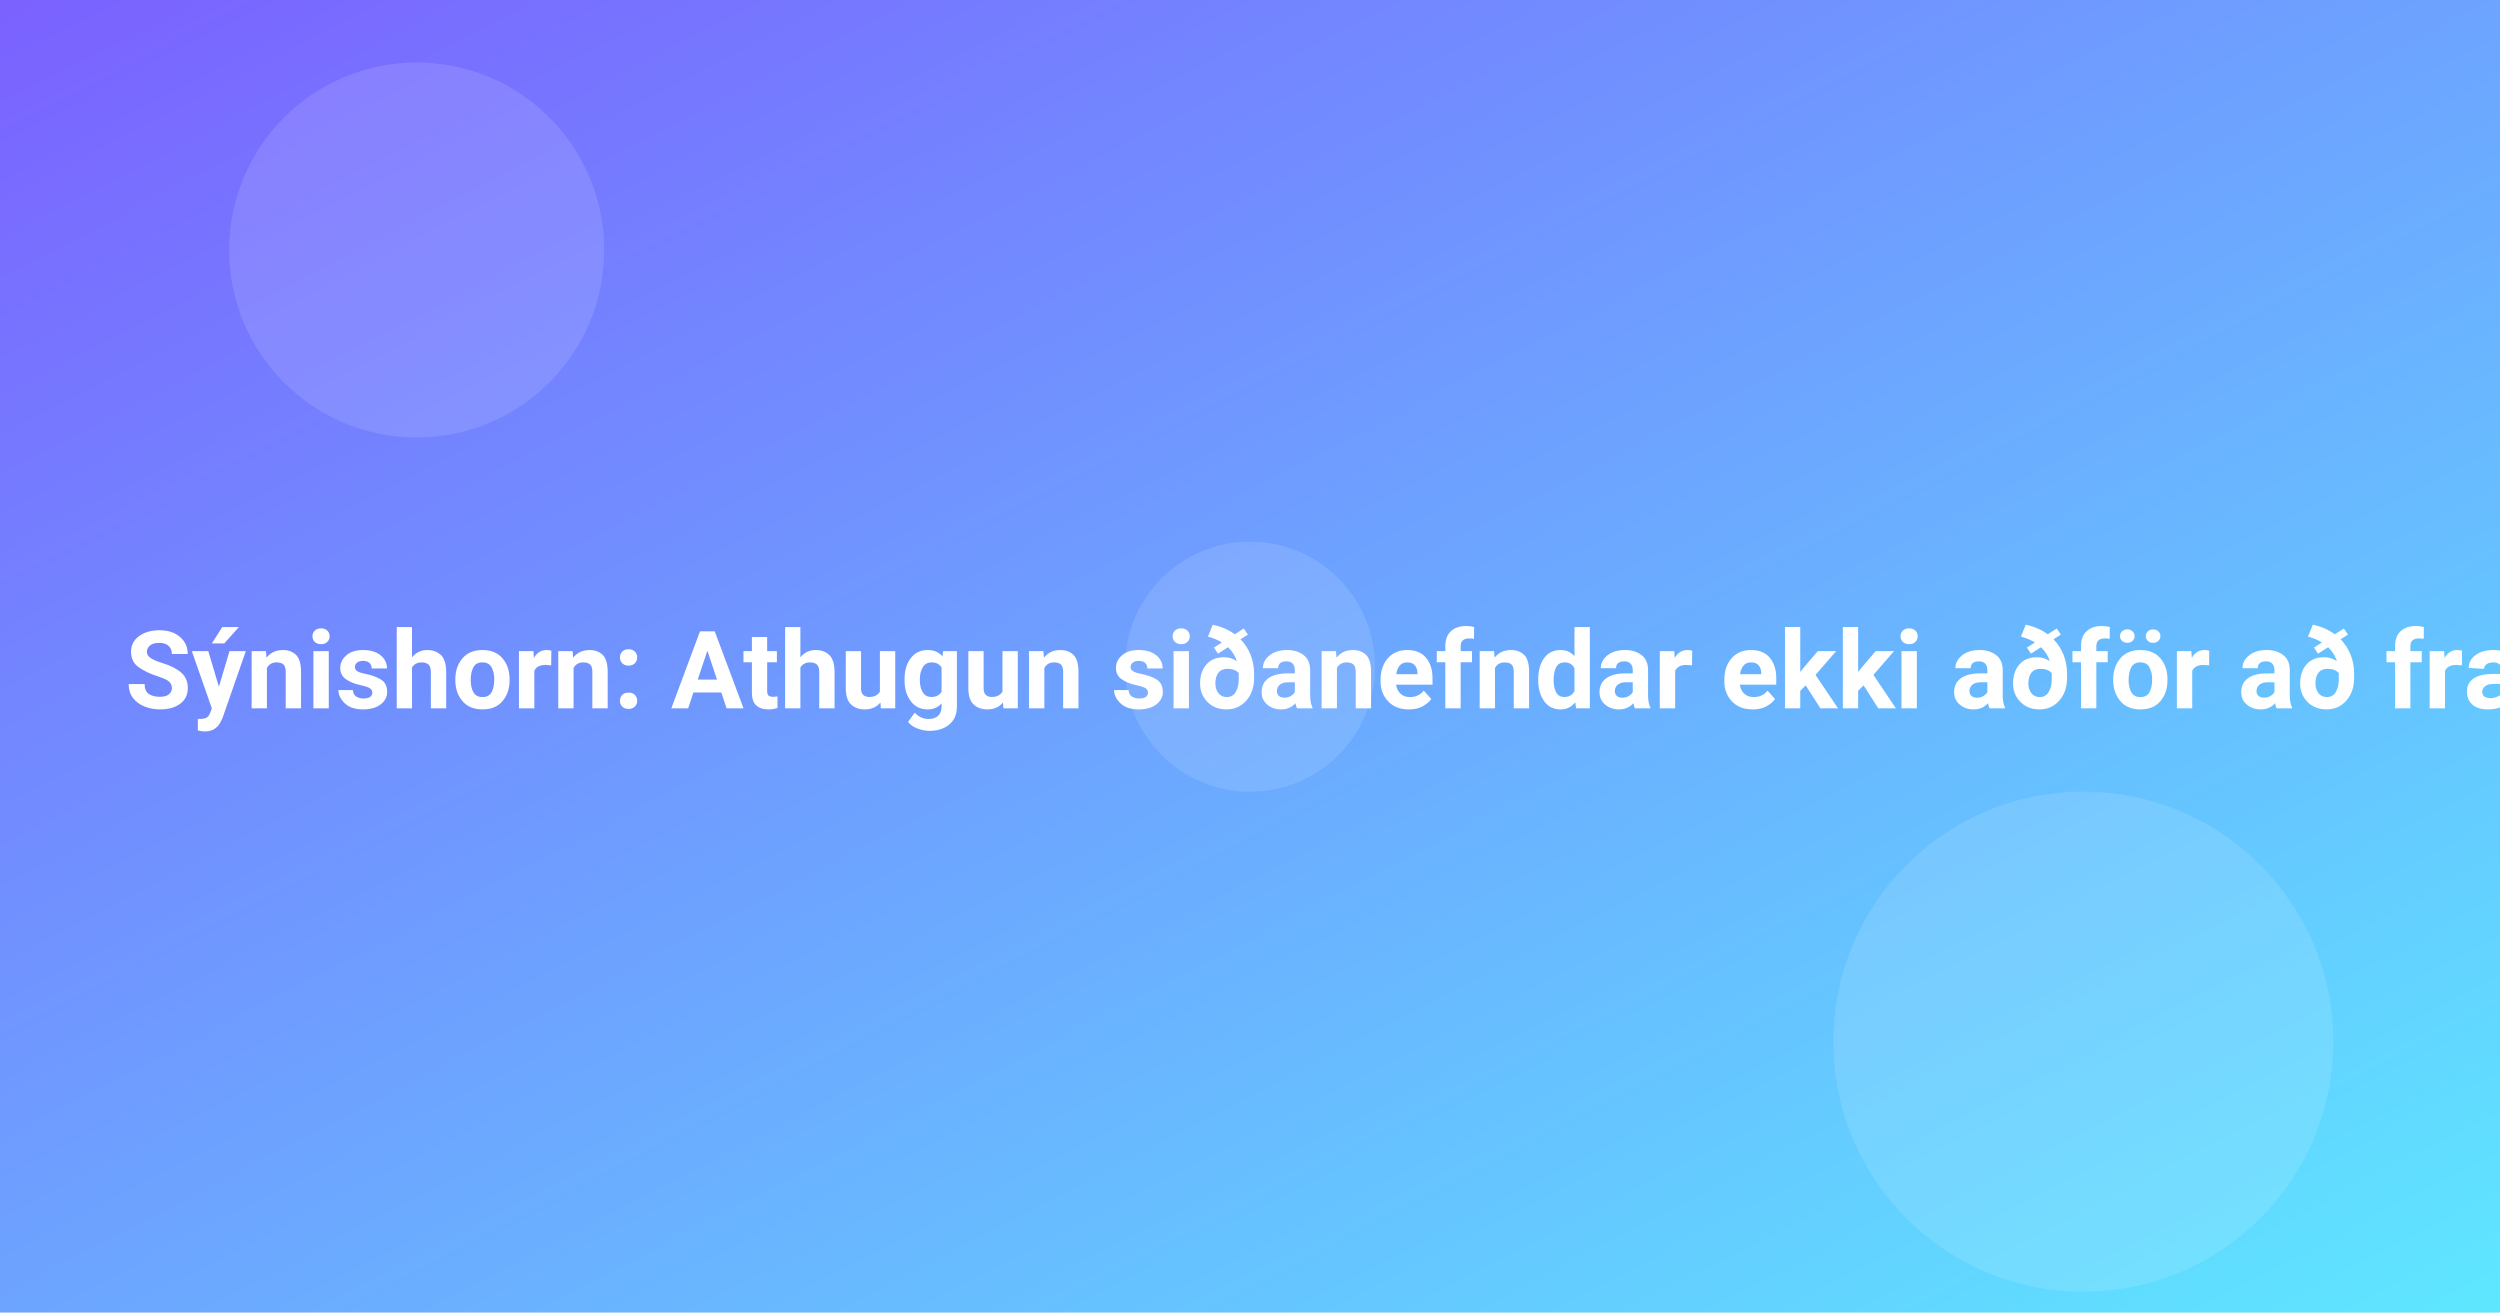
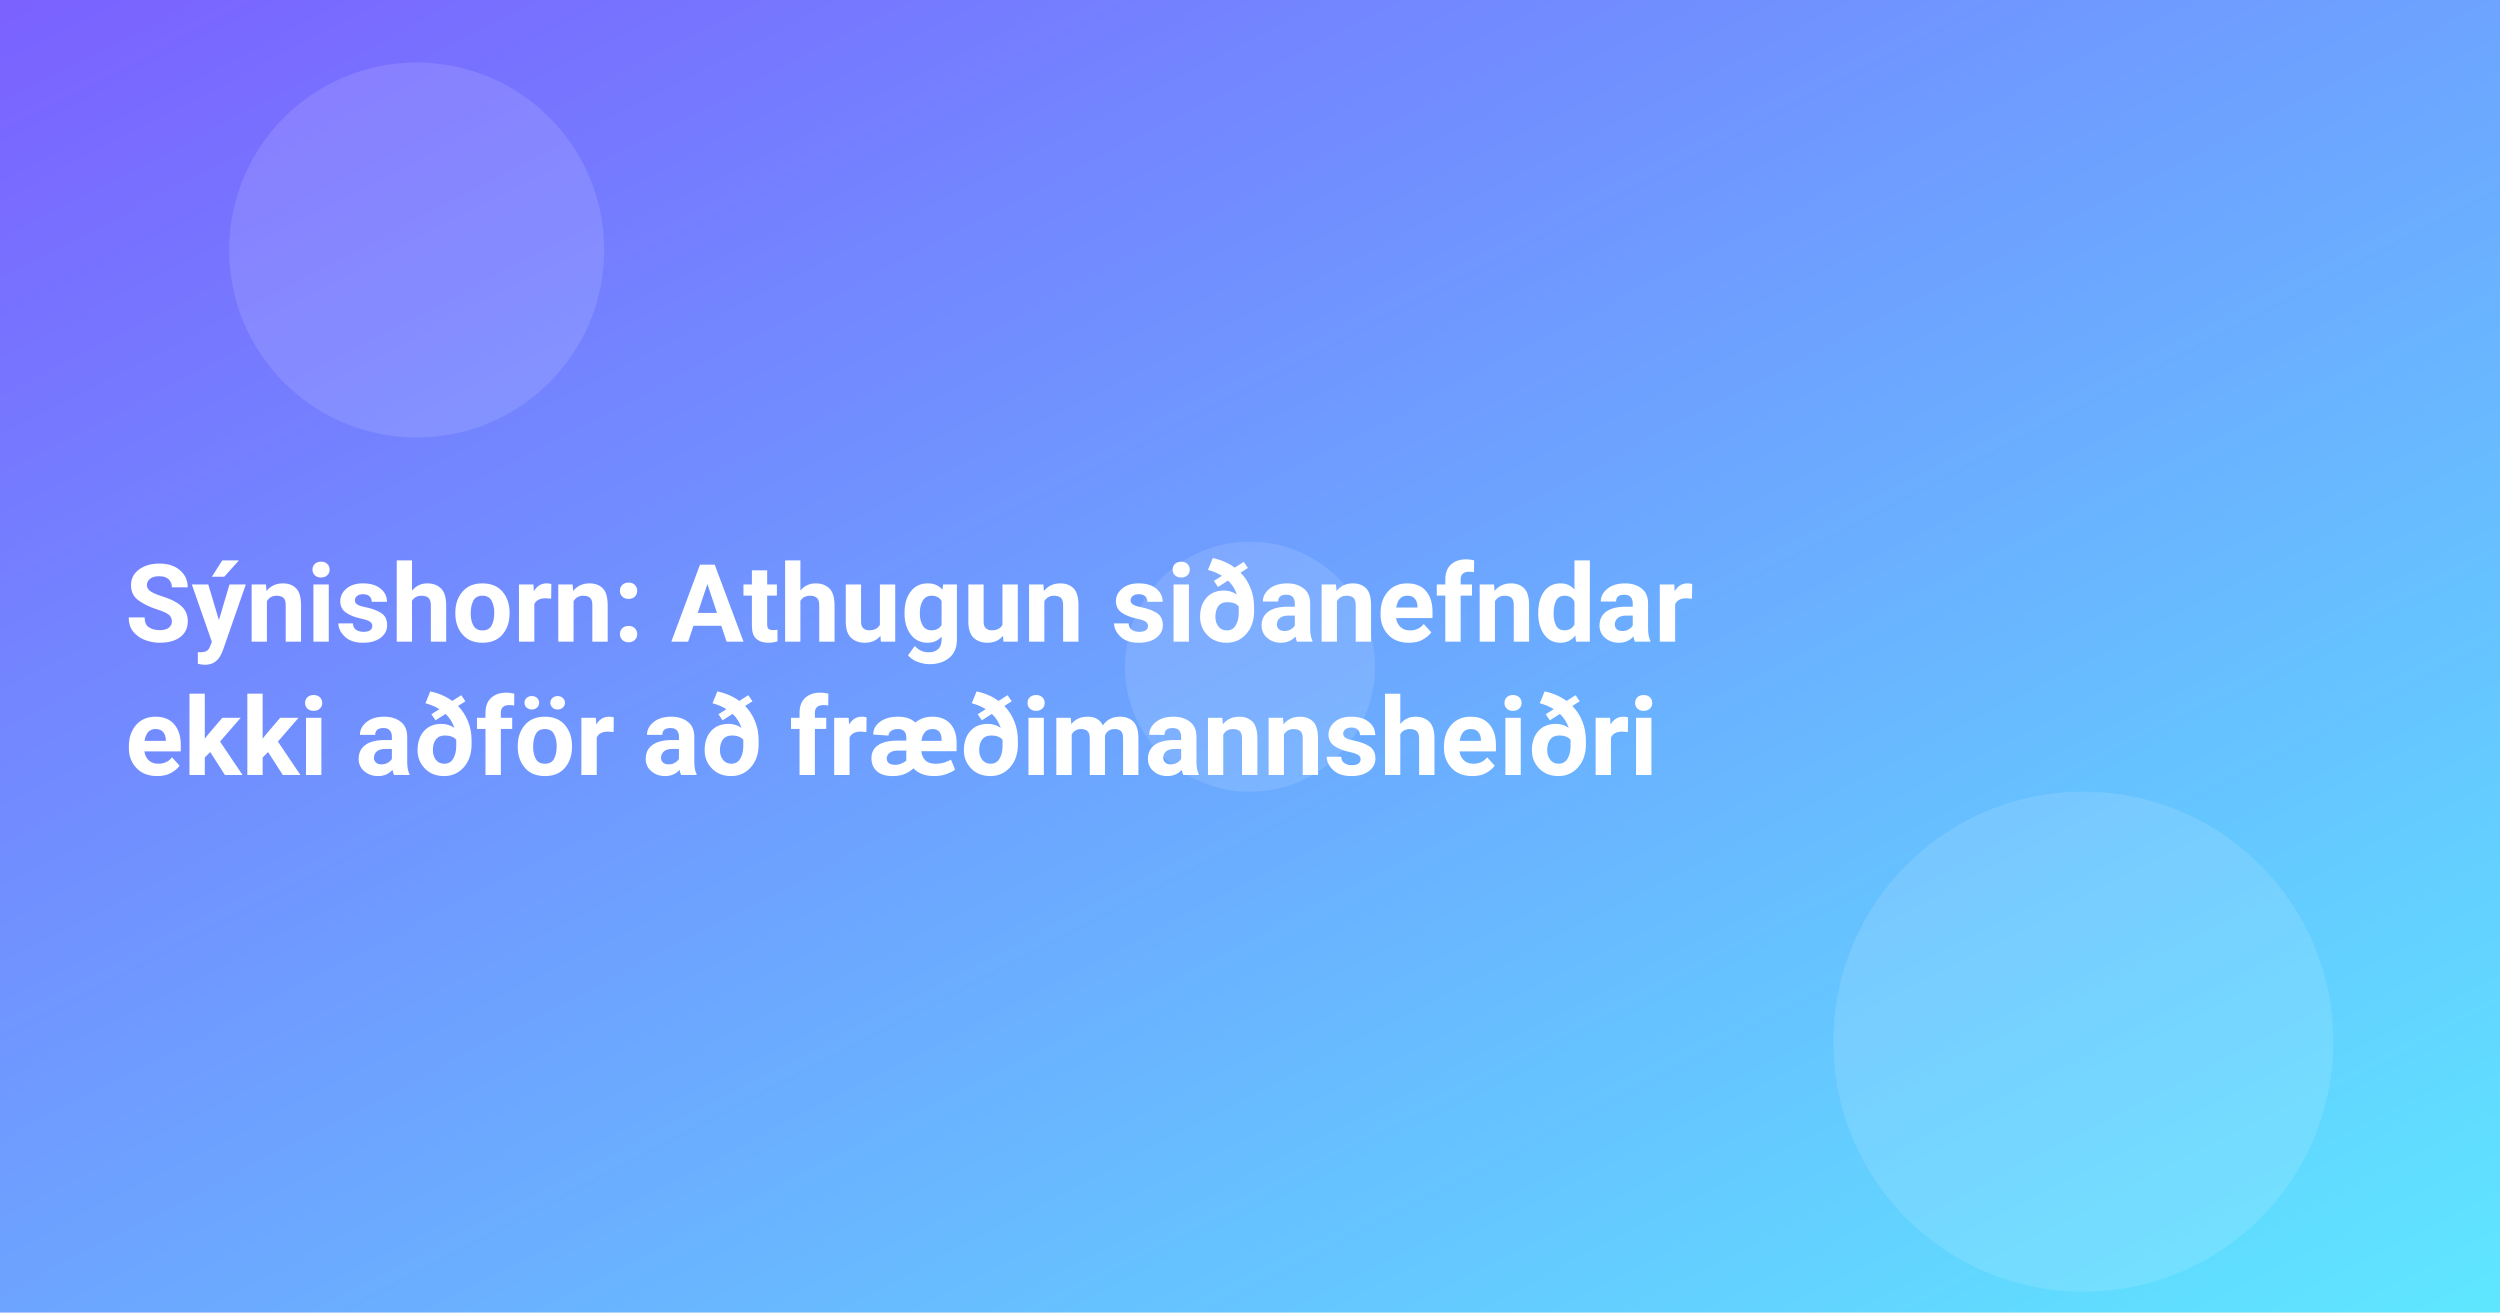
<svg xmlns="http://www.w3.org/2000/svg" width="1200" height="630" viewBox="0 0 1200 630">
  <defs>
    <linearGradient id="g" x1="0" x2="1" y1="0" y2="1">
      <stop offset="0" stop-color="#7b61ff" />
      <stop offset="1" stop-color="#5ee7ff" />
    </linearGradient>
  </defs>
  <rect width="1200" height="630" fill="url(#g)" />
  <g fill="#fff" opacity="0.12">
    <circle cx="200" cy="120" r="90" />
    <circle cx="1000" cy="500" r="120" />
    <circle cx="600" cy="320" r="60" />
  </g>
  <style>
    .t{font: 700 52px system-ui, -apple-system, Segoe UI, Roboto, Ubuntu, Arial, sans-serif}
  </style>
-   <text x="60" y="340" class="t" fill="#fff">Sýnishorn: Athugun siðanefndar ekki aðför að fræðimannsheiðri</text>
+   <text class="t" fill="#fff">
+     <tspan x="60" y="308">Sýnishorn: Athugun siðanefndar</tspan>
+     <tspan x="60" y="372">ekki aðför að fræðimannsheiðri</tspan>
+   </text>
</svg>
